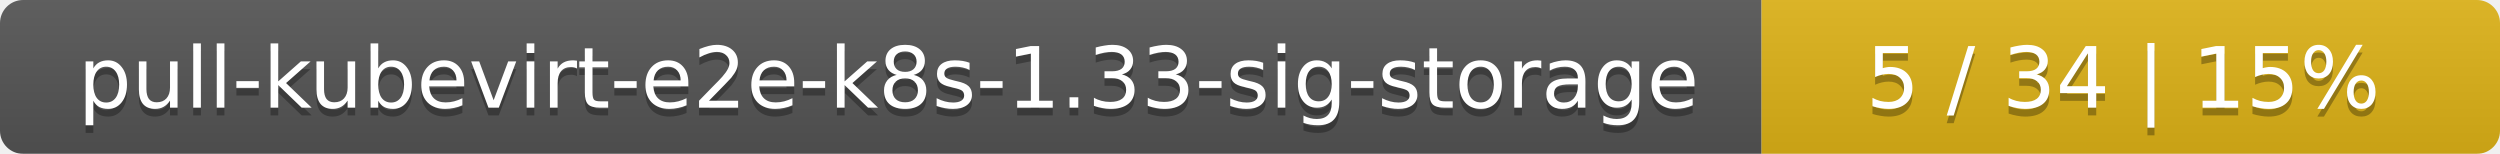
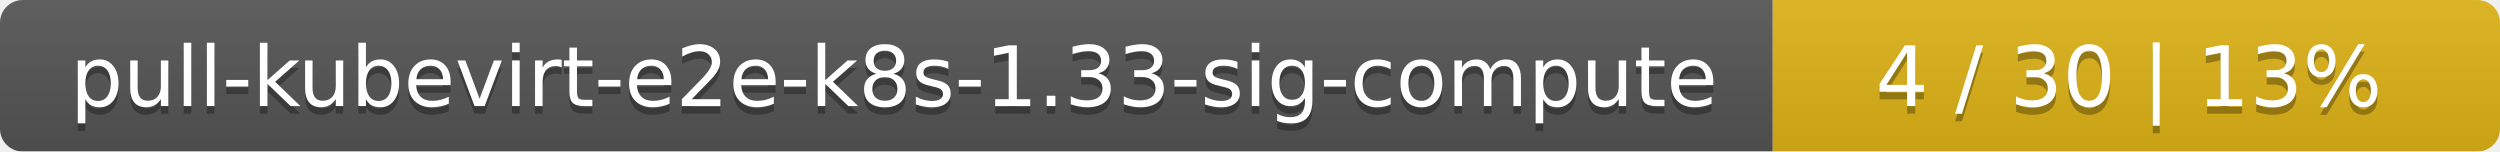
- <svg xmlns="http://www.w3.org/2000/svg" width="325" height="20">
+ <svg xmlns="http://www.w3.org/2000/svg" width="330" height="20">
  <linearGradient id="smooth" x2="0" y2="100%">
    <stop offset="0" stop-color="#bbb" stop-opacity=".1" />
    <stop offset="1" stop-opacity=".1" />
  </linearGradient>
  <mask id="round">
-     <rect width="325" height="20" rx="3" fill="#fff" />
+     <rect width="330" height="20" rx="3" fill="#fff" />
  </mask>
  <g mask="url(#round)">
-     <rect width="229" height="20" fill="#555" />
-     <rect x="229" width="96" height="20" fill="#dfb317" />
-     <rect width="325" height="20" fill="url(#smooth)" />
+     <rect width="234" height="20" fill="#555" />
+     <rect x="234" width="96" height="20" fill="#dfb317" />
+     <rect width="330" height="20" fill="url(#smooth)" />
  </g>
  <g fill="#fff" text-anchor="middle" font-family="DejaVu Sans,Verdana,Geneva,sans-serif" font-size="11">
-     <text x="115.5" y="15" fill="#010101" fill-opacity=".3">pull-kubevirt-e2e-k8s-1.33-sig-storage</text>
-     <text x="115.5" y="14">pull-kubevirt-e2e-k8s-1.33-sig-storage</text>
-     <text x="276" y="15" fill="#010101" fill-opacity=".3">5 / 34    |    15%</text>
-     <text x="276" y="14">5 / 34    |    15%</text>
+     <text x="118" y="15" fill="#010101" fill-opacity=".3">pull-kubevirt-e2e-k8s-1.33-sig-compute</text>
+     <text x="118" y="14">pull-kubevirt-e2e-k8s-1.33-sig-compute</text>
+     <text x="281" y="15" fill="#010101" fill-opacity=".3">4 / 30    |    13%</text>
+     <text x="281" y="14">4 / 30    |    13%</text>
  </g>
</svg>
